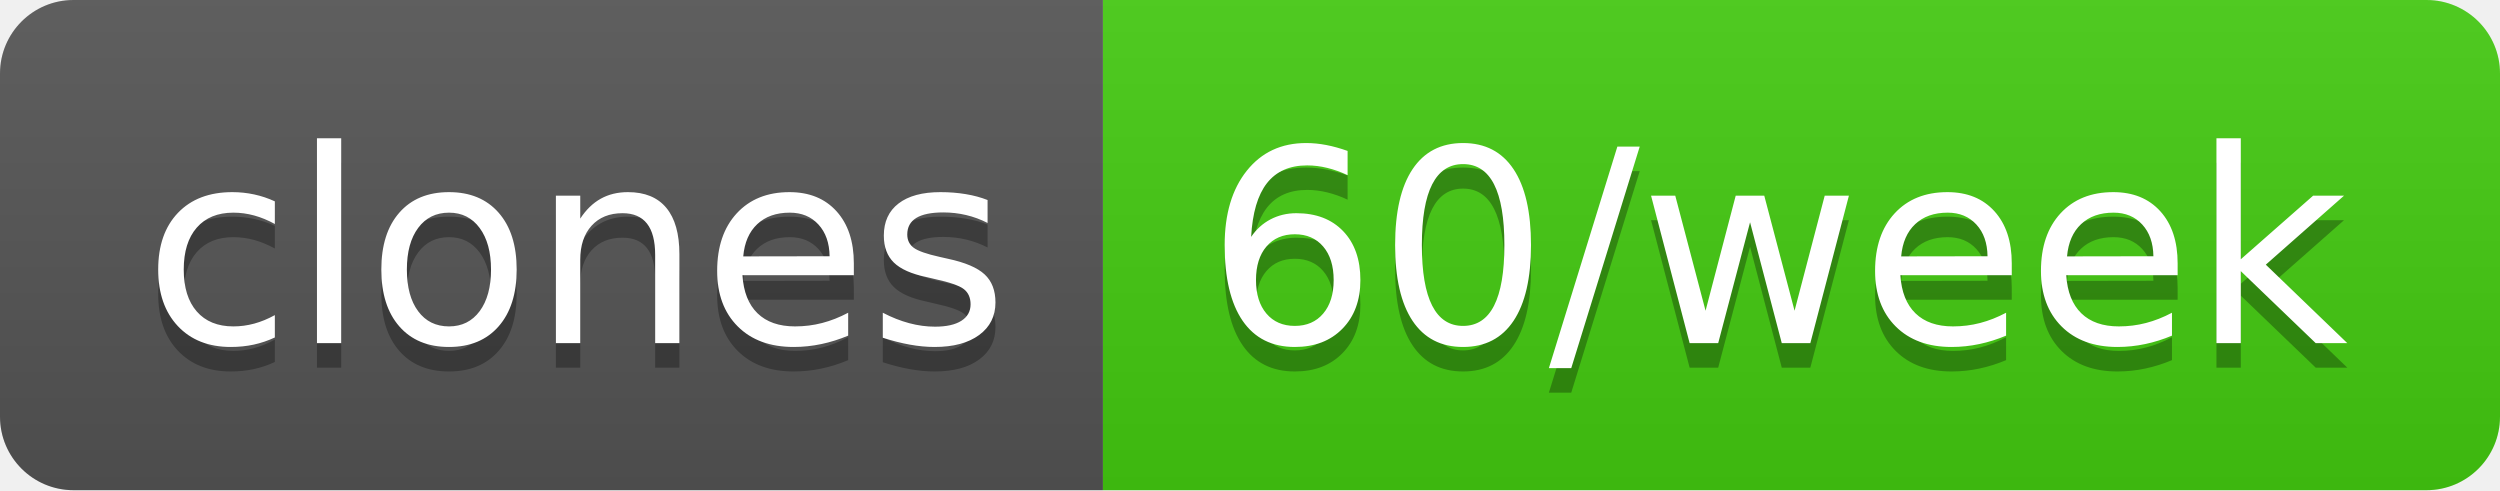
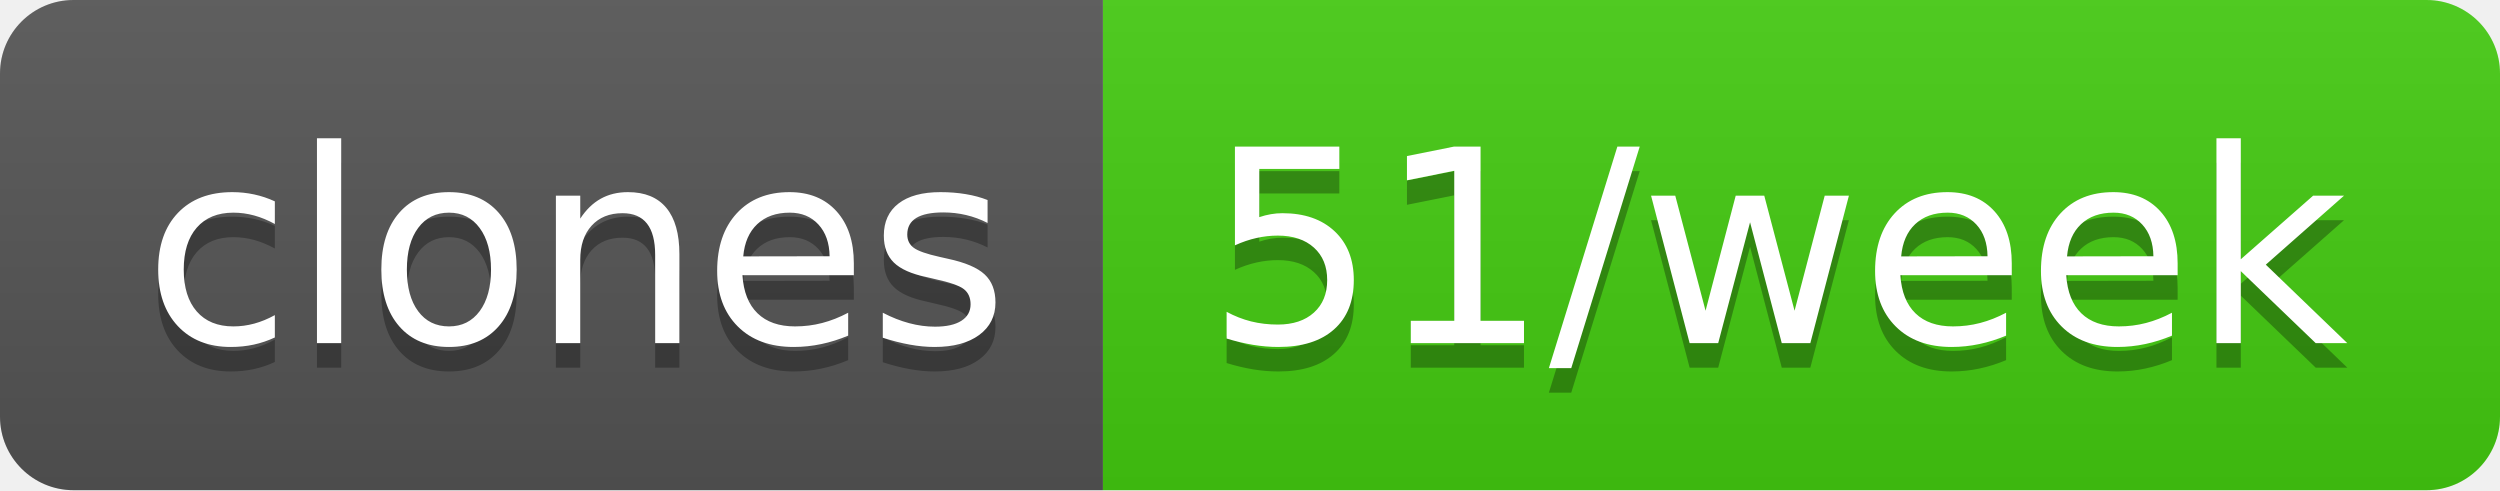
- <svg xmlns="http://www.w3.org/2000/svg" width="102" height="20" role="img" aria-label="clones: 60/week">
+ <svg xmlns="http://www.w3.org/2000/svg" width="102" height="20" role="img" aria-label="clones: 51/week">
  <linearGradient id="s" x2="0" y2="100%">
    <stop offset="0" stop-color="#bbb" stop-opacity=".1" />
    <stop offset="1" stop-opacity=".1" />
  </linearGradient>
  <clipPath id="r">
    <rect width="102" height="20" rx="3" fill="#fff" />
  </clipPath>
  <g clip-path="url(#r)">
    <rect width="45" height="20" fill="#555" />
    <rect x="45" width="57" height="20" fill="#4c1" />
    <rect width="102" height="20" fill="url(#s)" />
  </g>
  <g fill="#fff" text-anchor="middle" font-family="Verdana,Geneva,DejaVu Sans,sans-serif" text-rendering="geometricPrecision" font-size="110">
    <text aria-hidden="true" x="235" y="150" fill="#010101" fill-opacity=".3" transform="scale(.1)" textLength="350">clones</text>
    <text x="235" y="140" transform="scale(.1)" fill="#fff" textLength="350">clones</text>
-     <text aria-hidden="true" x="725" y="150" fill="#010101" fill-opacity=".3" transform="scale(.1)" textLength="470">60/week</text>
-     <text x="725" y="140" transform="scale(.1)" fill="#fff" textLength="470">60/week</text>
+     <text aria-hidden="true" x="725" y="150" fill="#010101" fill-opacity=".3" transform="scale(.1)" textLength="470">51/week</text>
+     <text x="725" y="140" transform="scale(.1)" fill="#fff" textLength="470">51/week</text>
  </g>
</svg>
